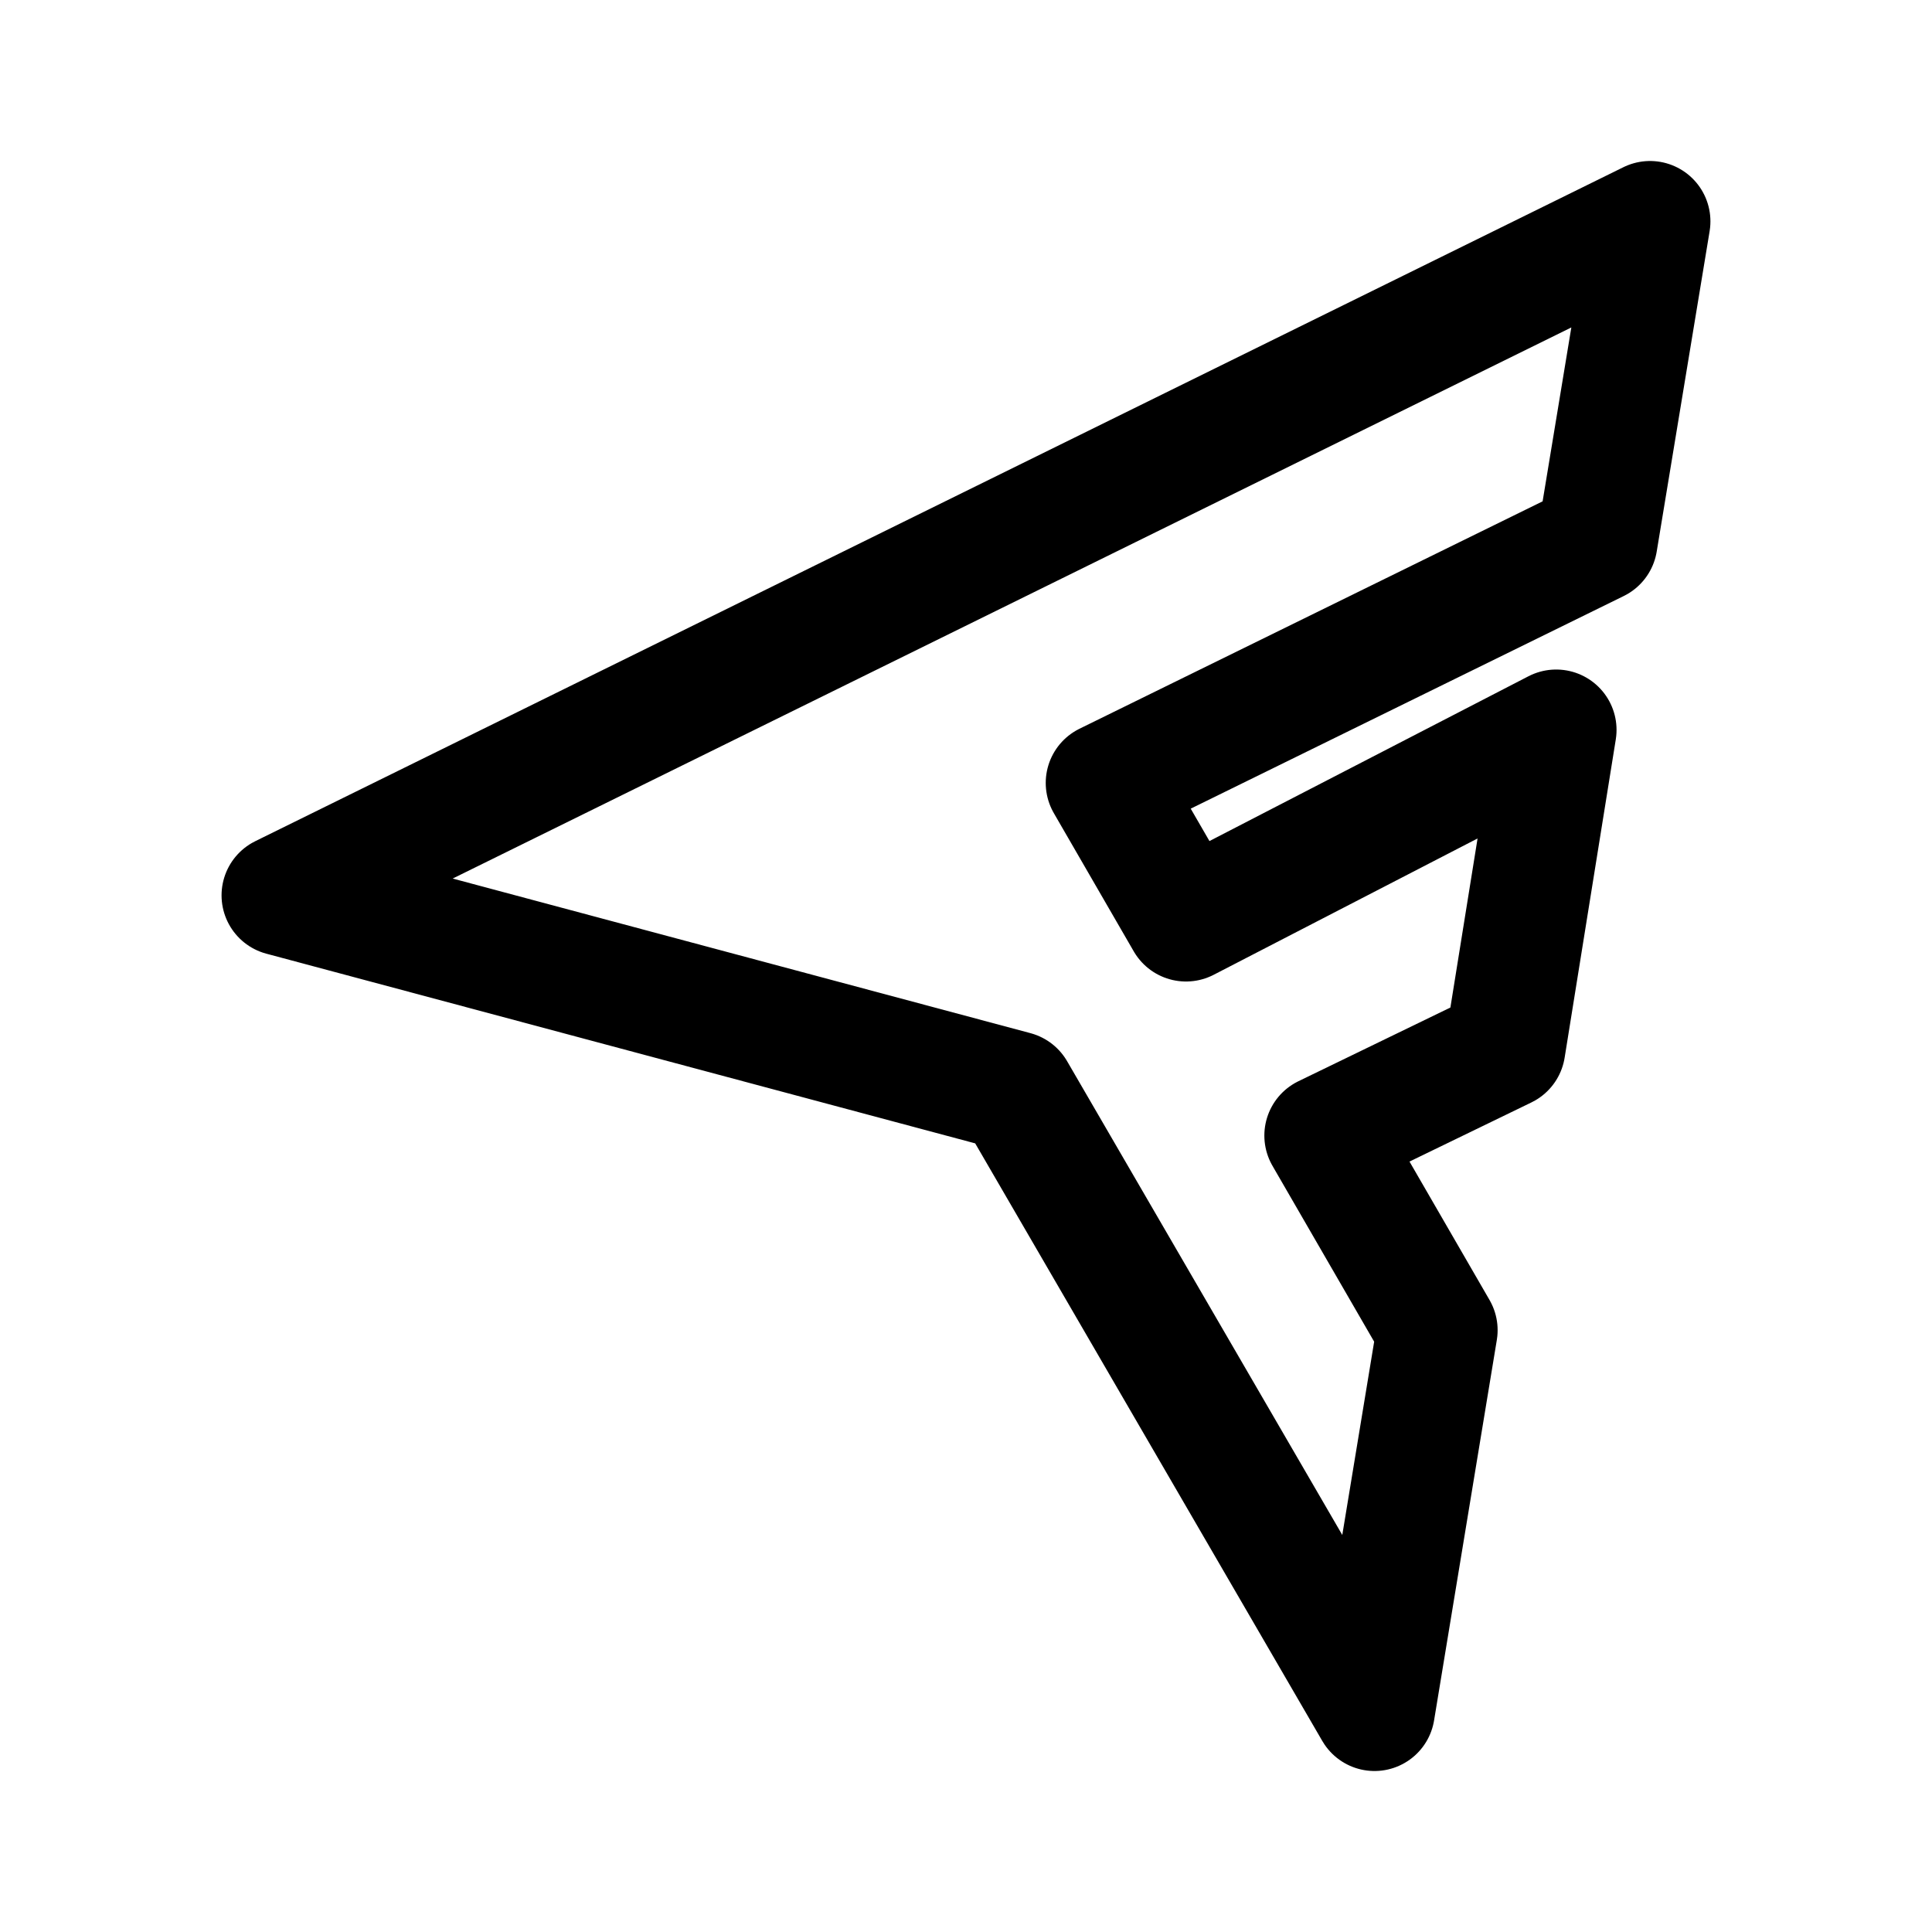
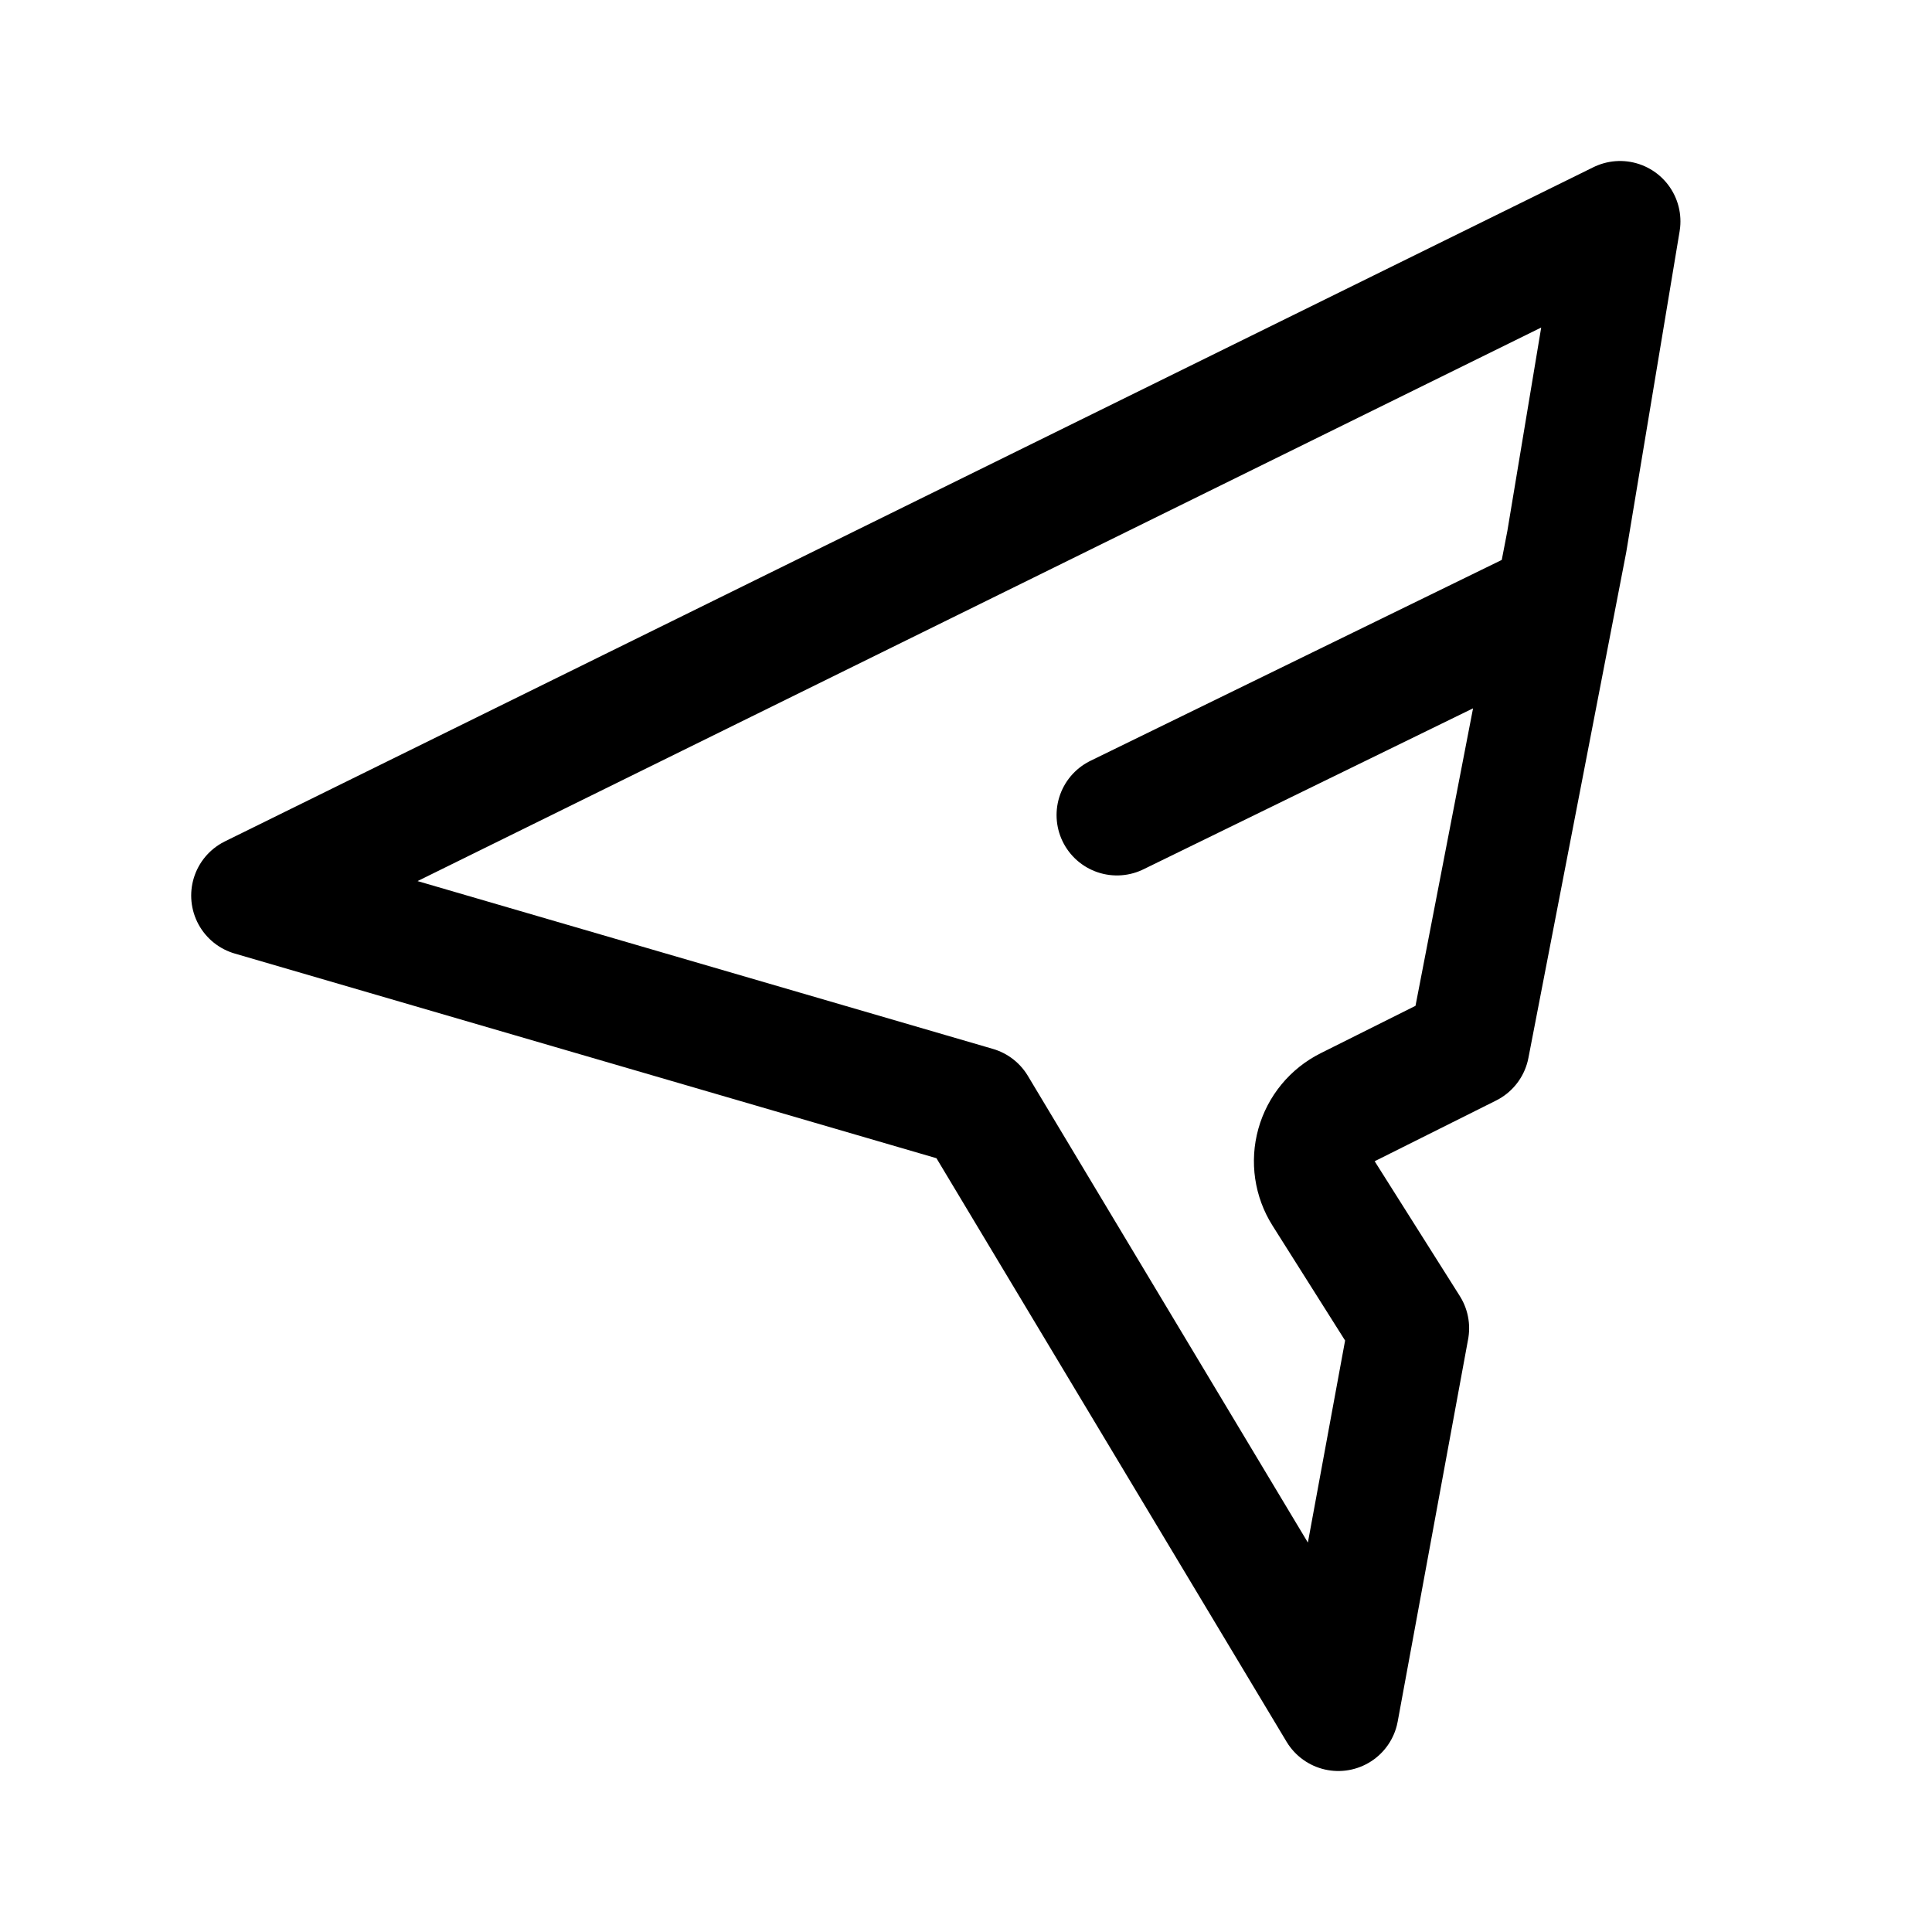
- <svg xmlns="http://www.w3.org/2000/svg" width="192" height="192" fill="none" viewBox="0 0 192 192">
-   <path stroke="#000" stroke-linejoin="round" stroke-width="12" d="m136.596 170.001-35.738-61.53-72.84-19.491L163.98 22l-5.26 31.847-48.796 23.96 7.94 13.734 36.786-19.004-5.083 31.625-17.917 8.69 11.182 19.34z" />
+ <svg xmlns="http://www.w3.org/2000/svg" width="192" height="192" viewBox="0 0 192 192" fill="none">
+   <path d="M133 170.001 97 110 25 89l136-67-5.298 31.847L146 104l-12.07 6.035a6 6 0 0 0-2.39 8.571L140 132l-7 38.001ZM154 60l-43 21" stroke="#000" stroke-width="12" stroke-linecap="round" stroke-linejoin="round" />
</svg>
